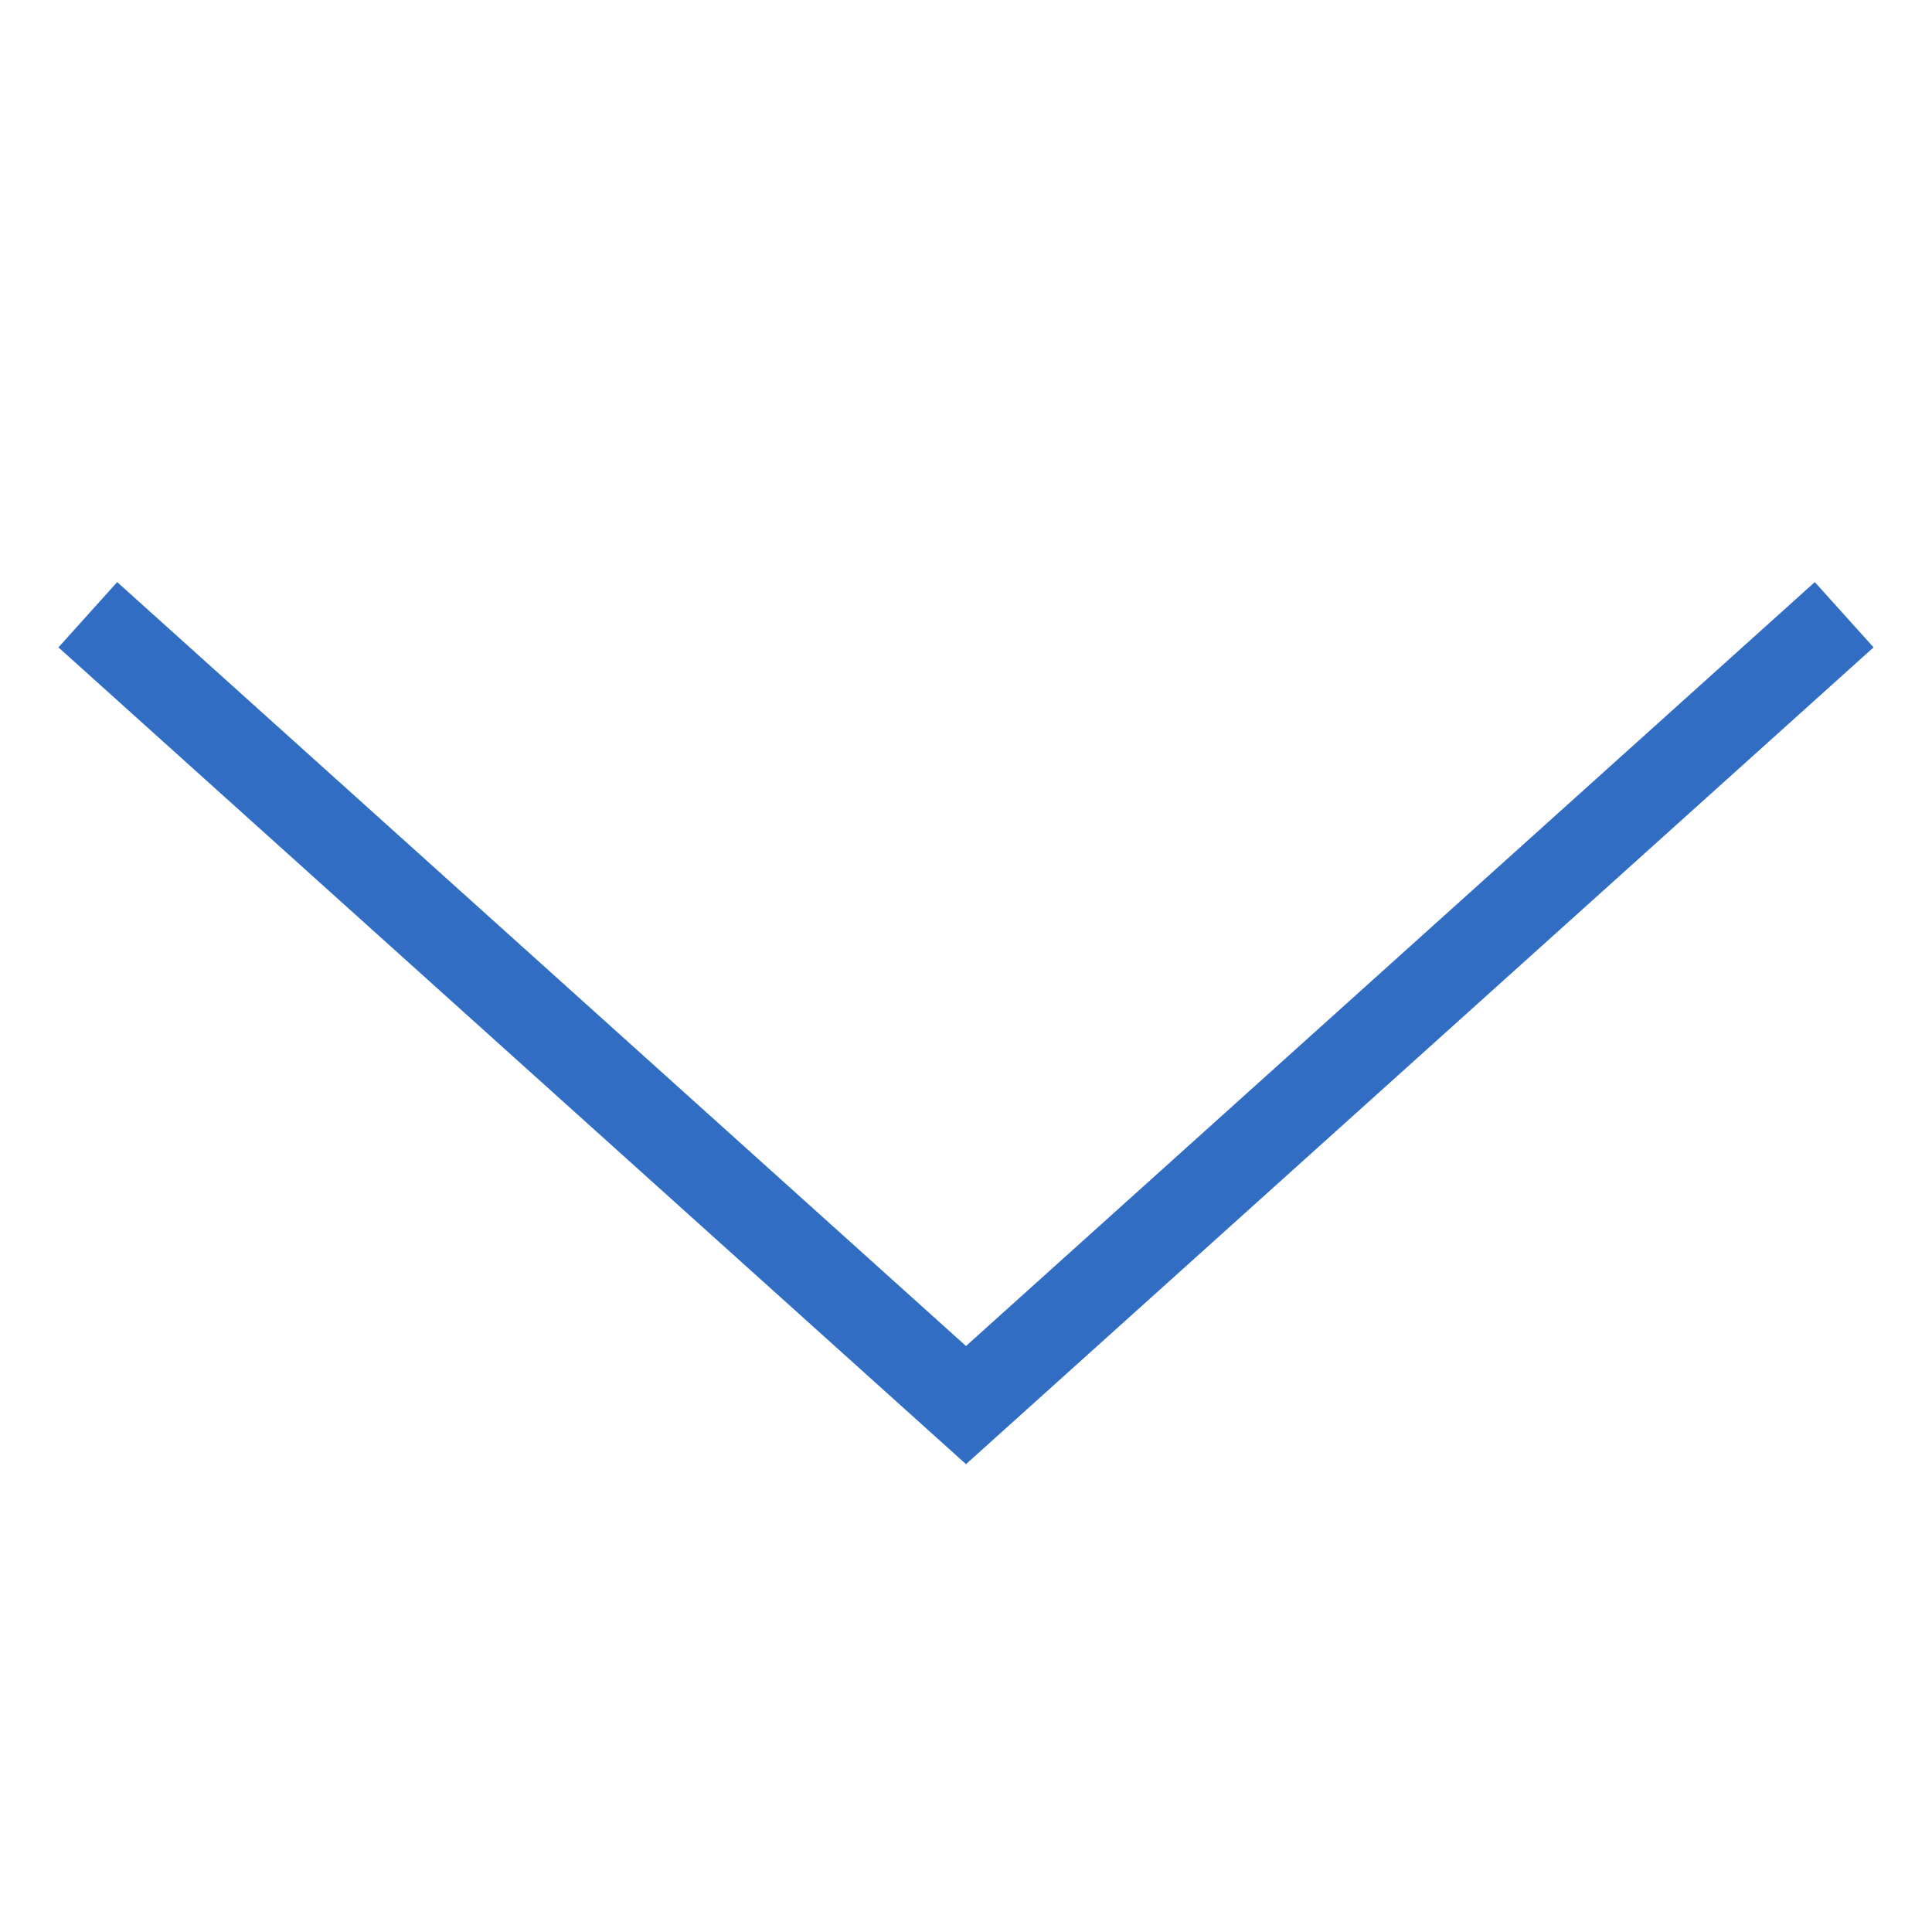
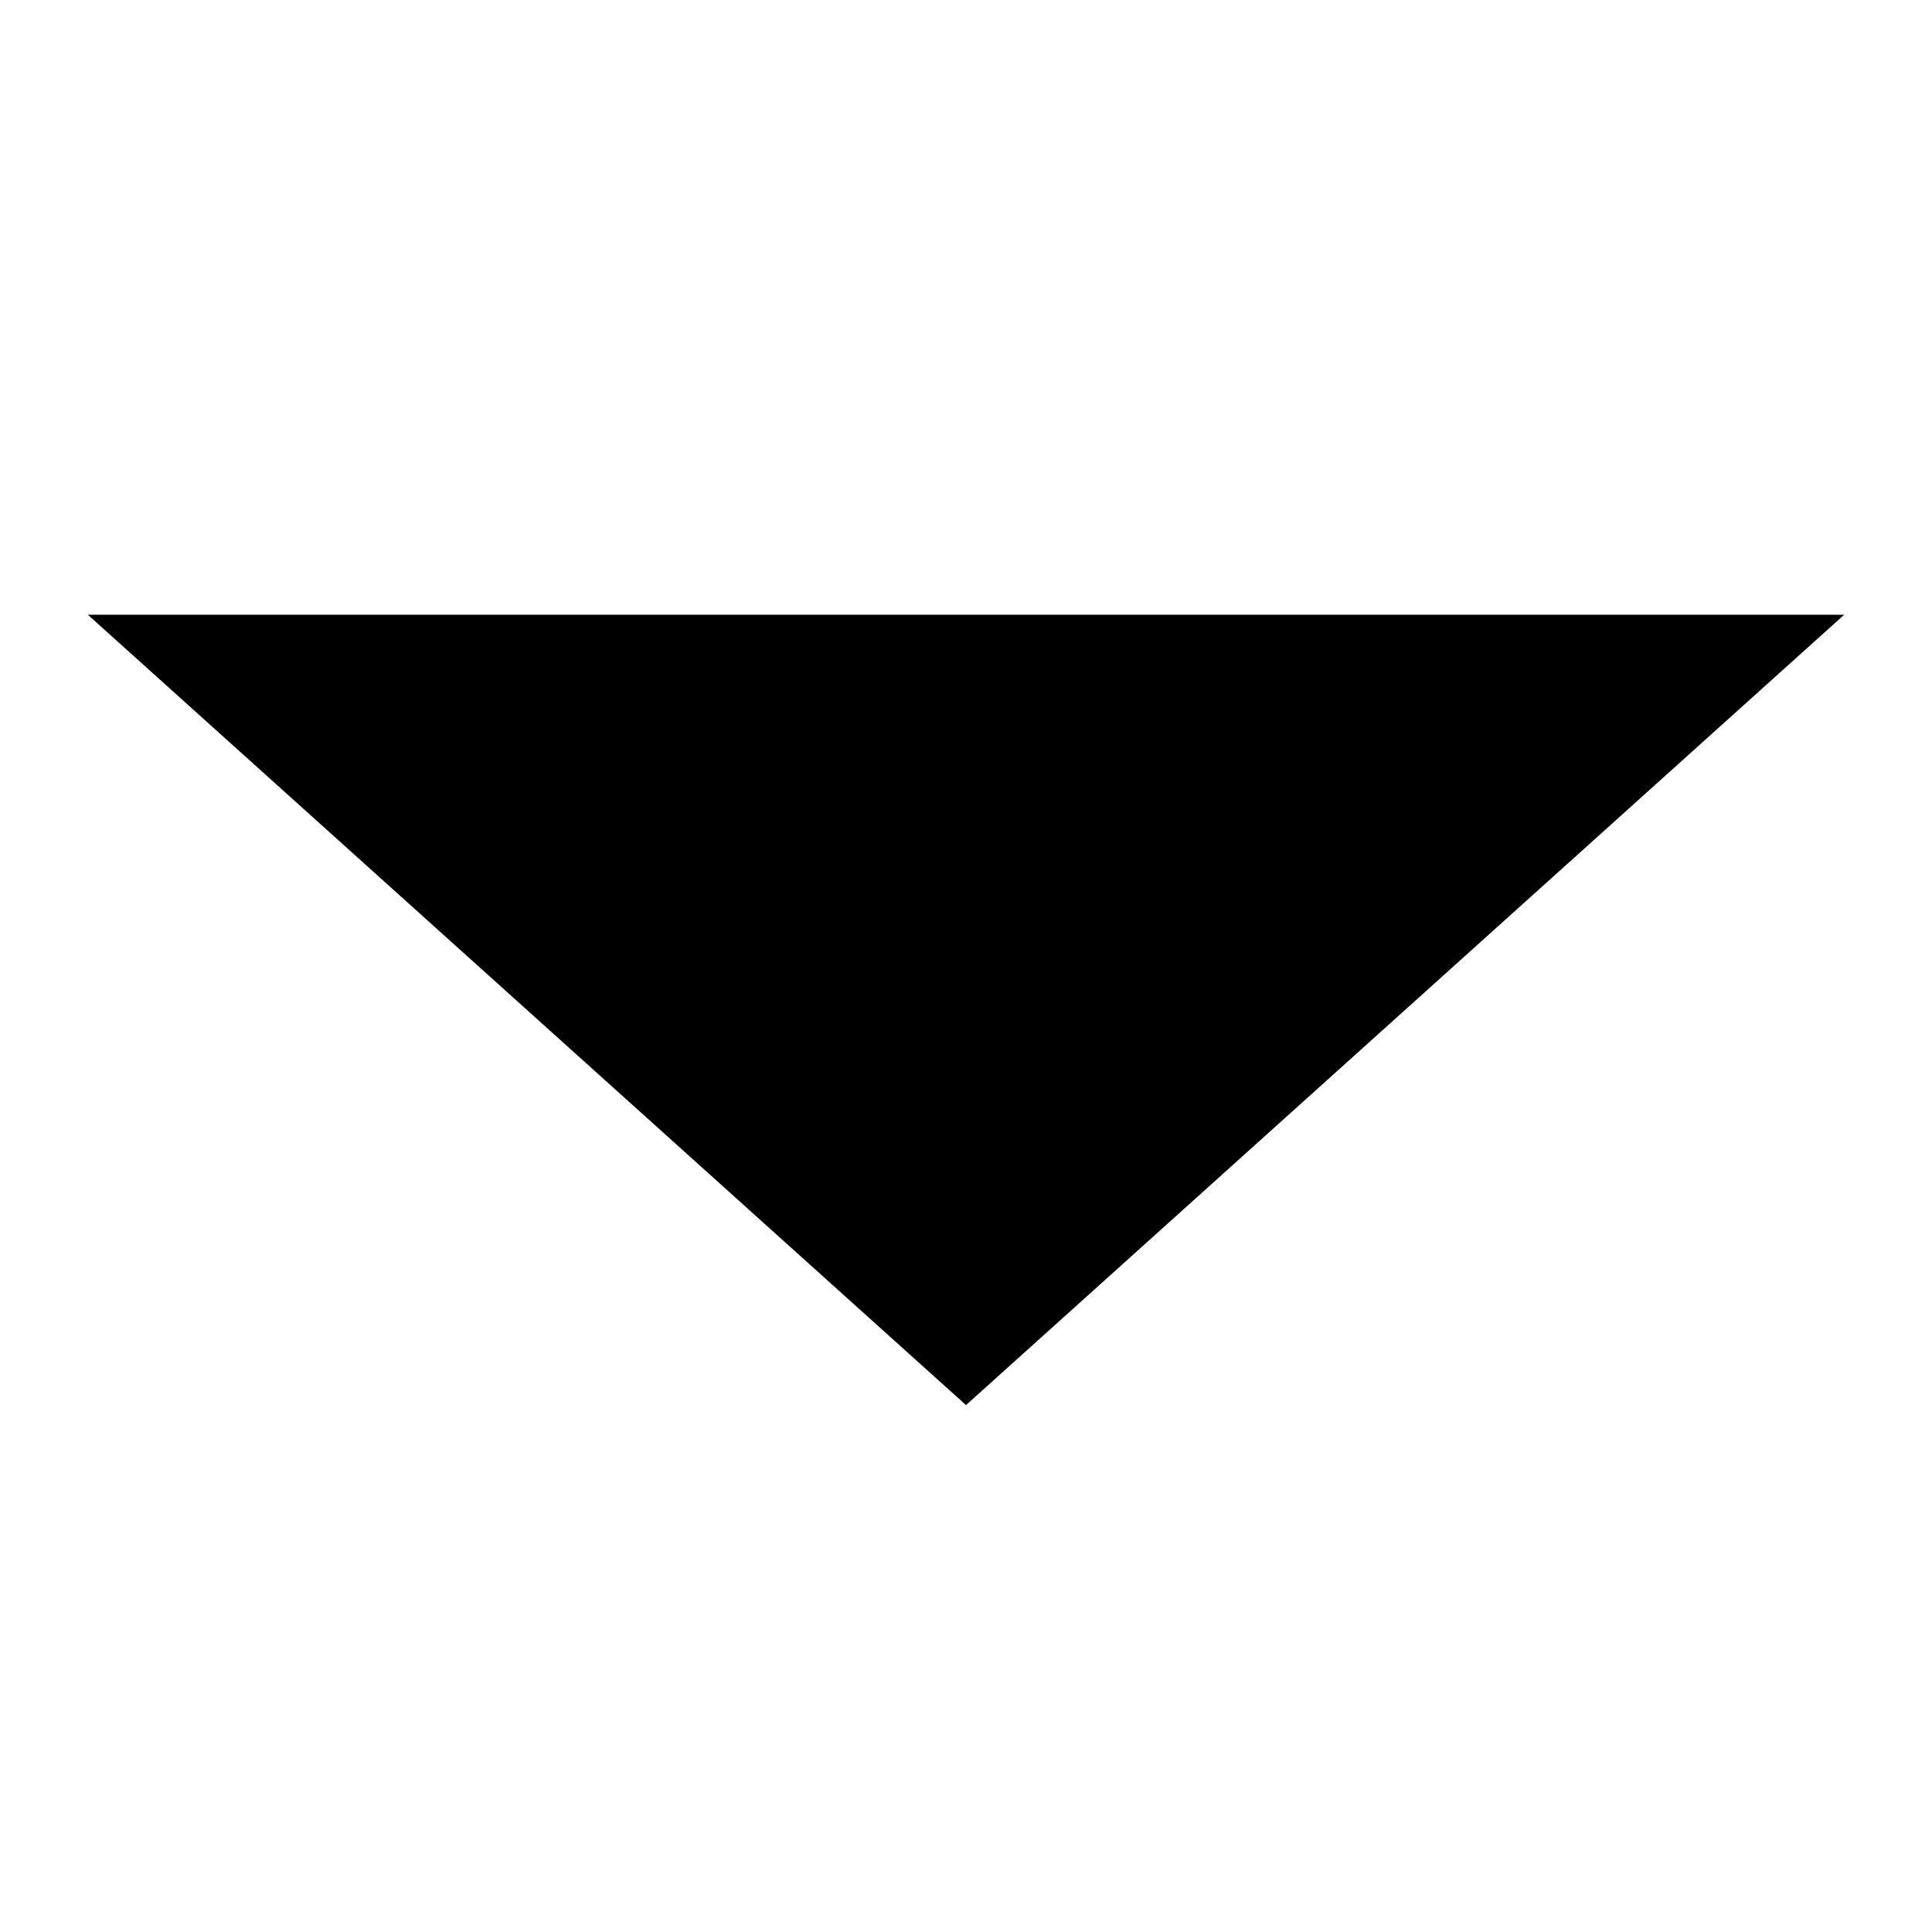
- <svg xmlns="http://www.w3.org/2000/svg" fill="none" viewBox="0 0 22 22">
-   <path stroke="#316DC2" d="m21 7-10 9L1 7" />
+ <svg xmlns="http://www.w3.org/2000/svg" viewBox="0 0 22 22">
+   <path d="m21 7-10 9L1 7" />
</svg>
